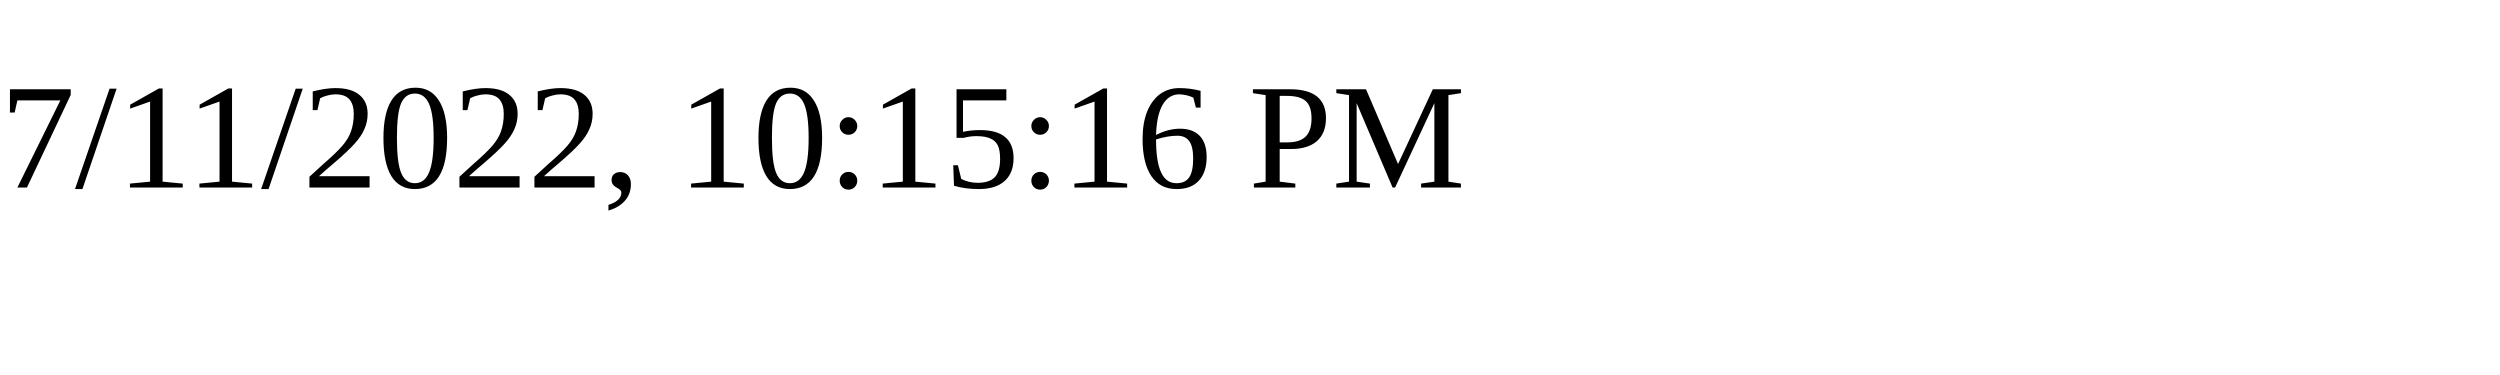
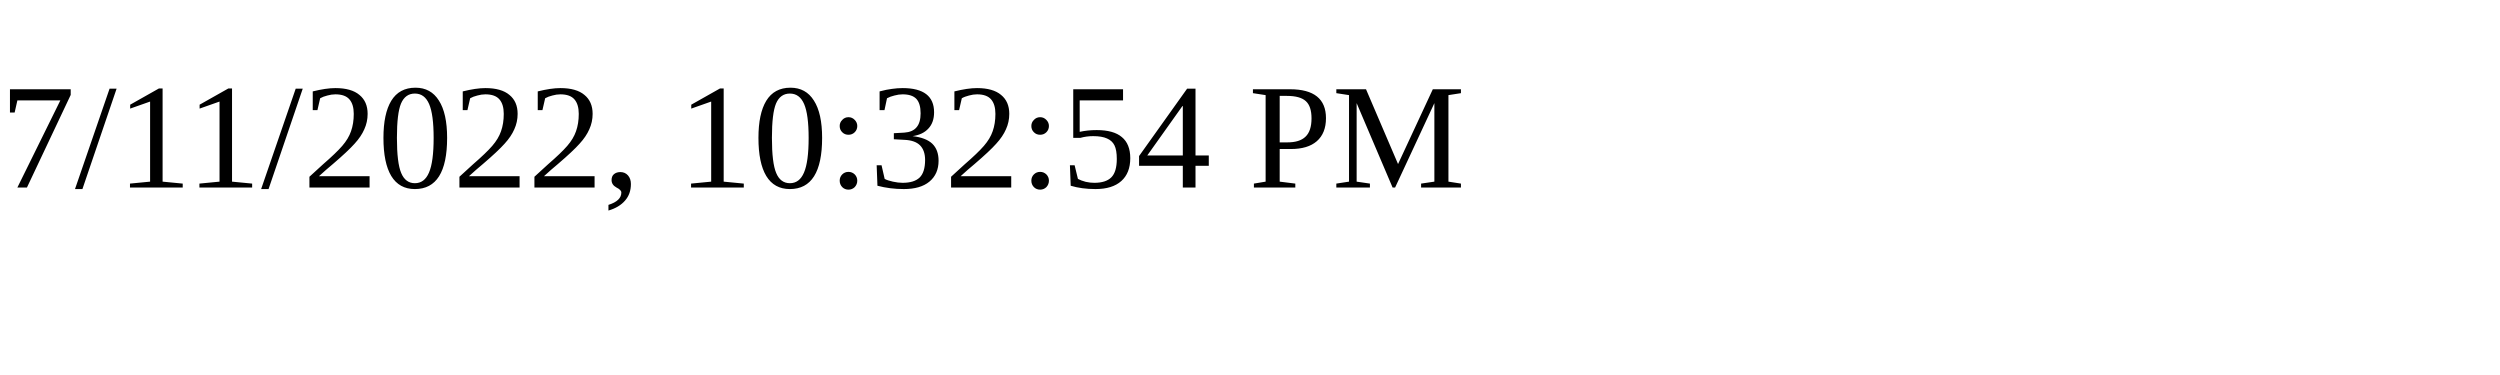
<svg xmlns="http://www.w3.org/2000/svg" height="30" width="200">
-   <text x="0" y="15">7/11/2022, 10:15:16 PM</text>
+   <text x="0" y="15">7/11/2022, 10:32:54 PM</text>
</svg>
